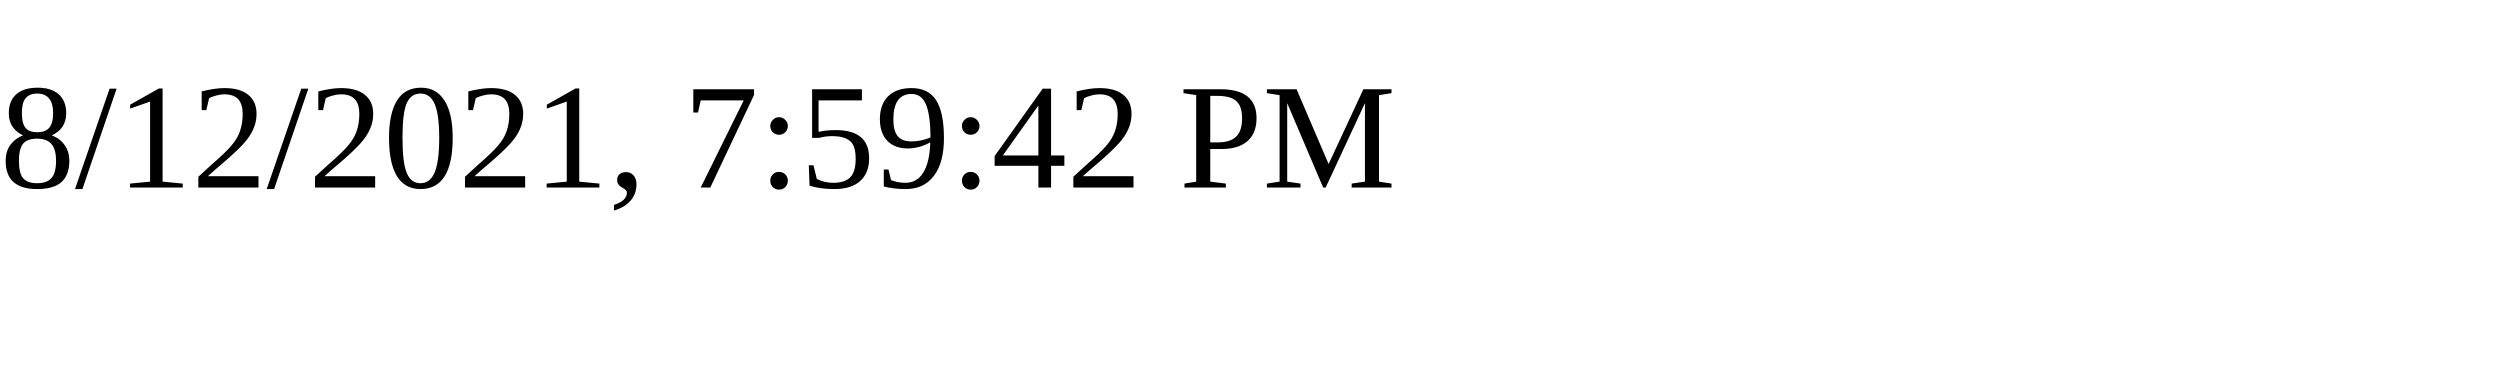
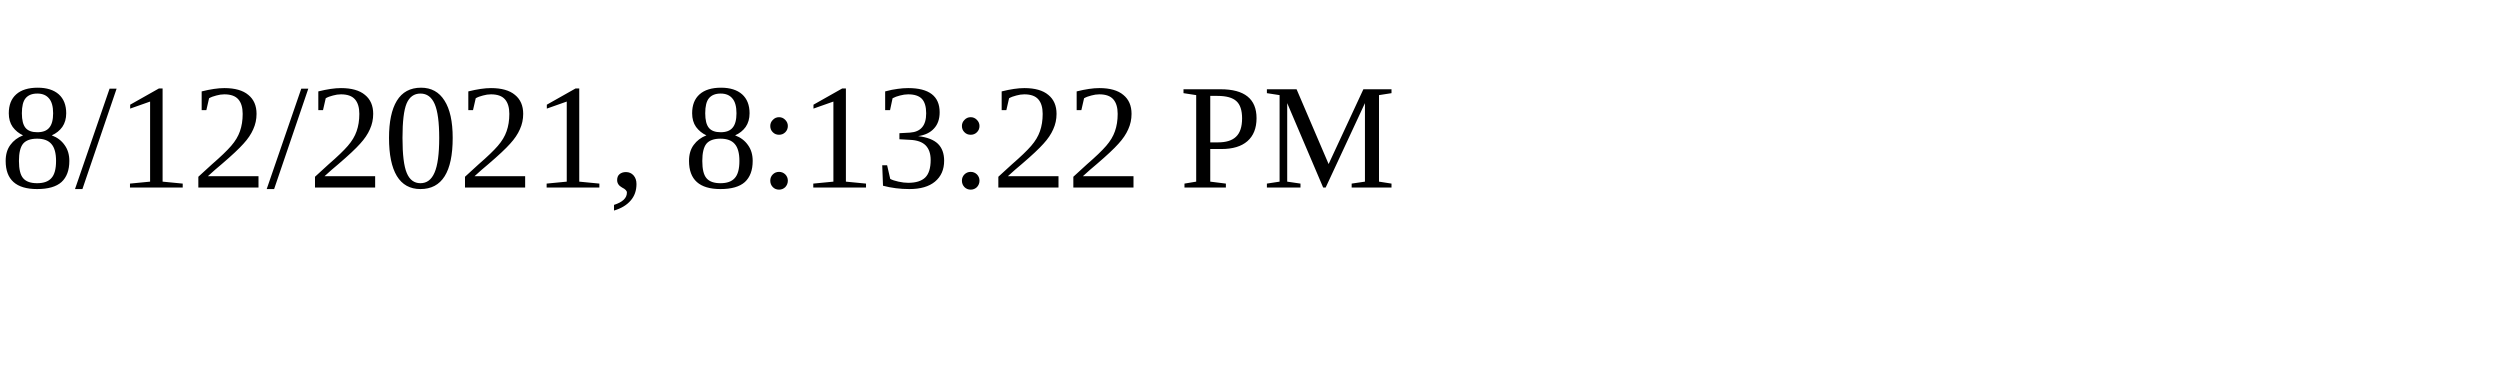
<svg xmlns="http://www.w3.org/2000/svg" height="30" width="200">
-   <text x="0" y="15">8/12/2021, 7:59:42 PM</text>
+   <text x="0" y="15">8/12/2021, 8:13:22 PM</text>
</svg>
